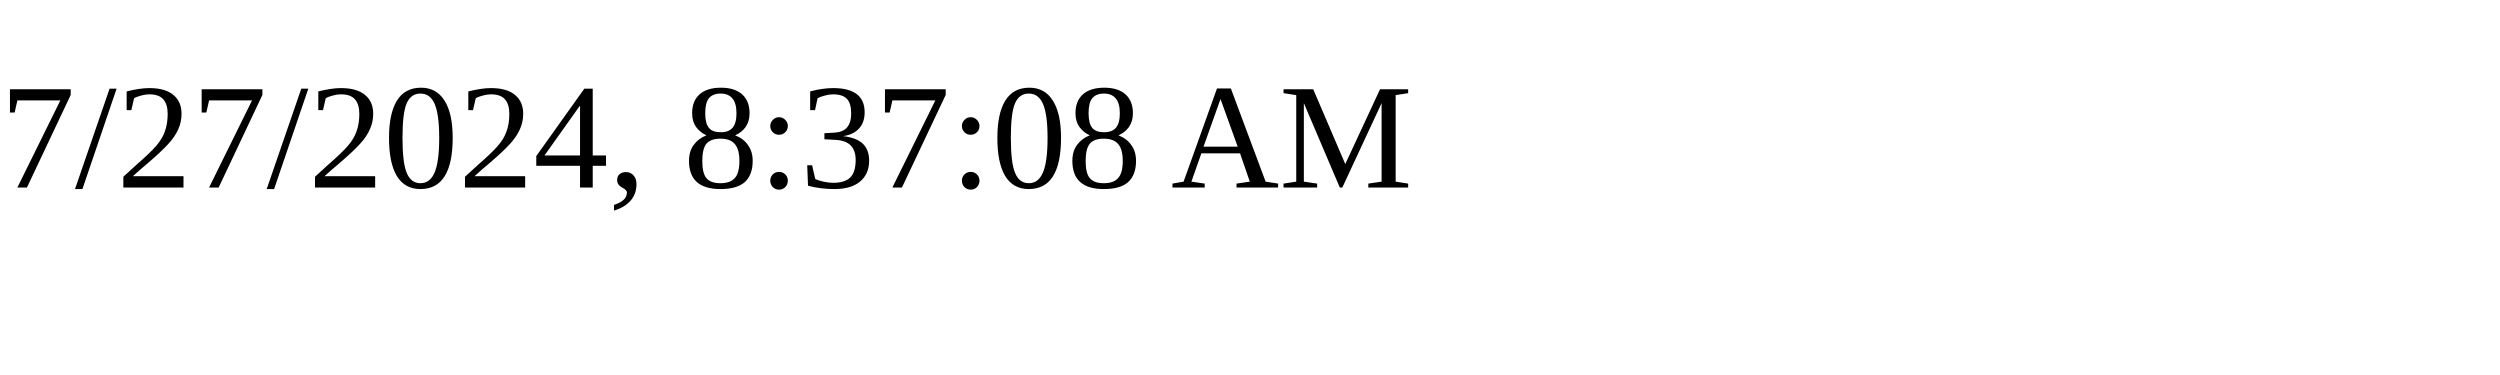
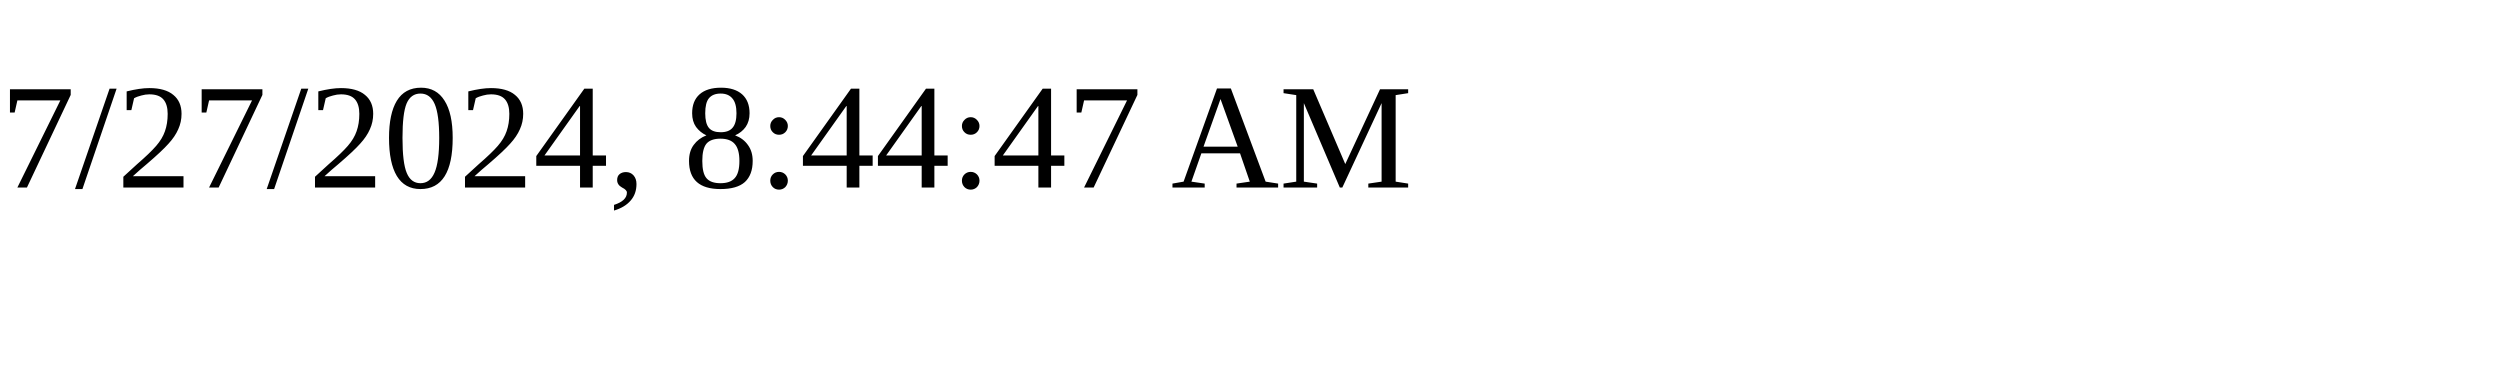
<svg xmlns="http://www.w3.org/2000/svg" height="30" width="200">
-   <text x="0" y="15">7/27/2024, 8:37:08 AM</text>
+   <text x="0" y="15">7/27/2024, 8:44:47 AM</text>
</svg>
